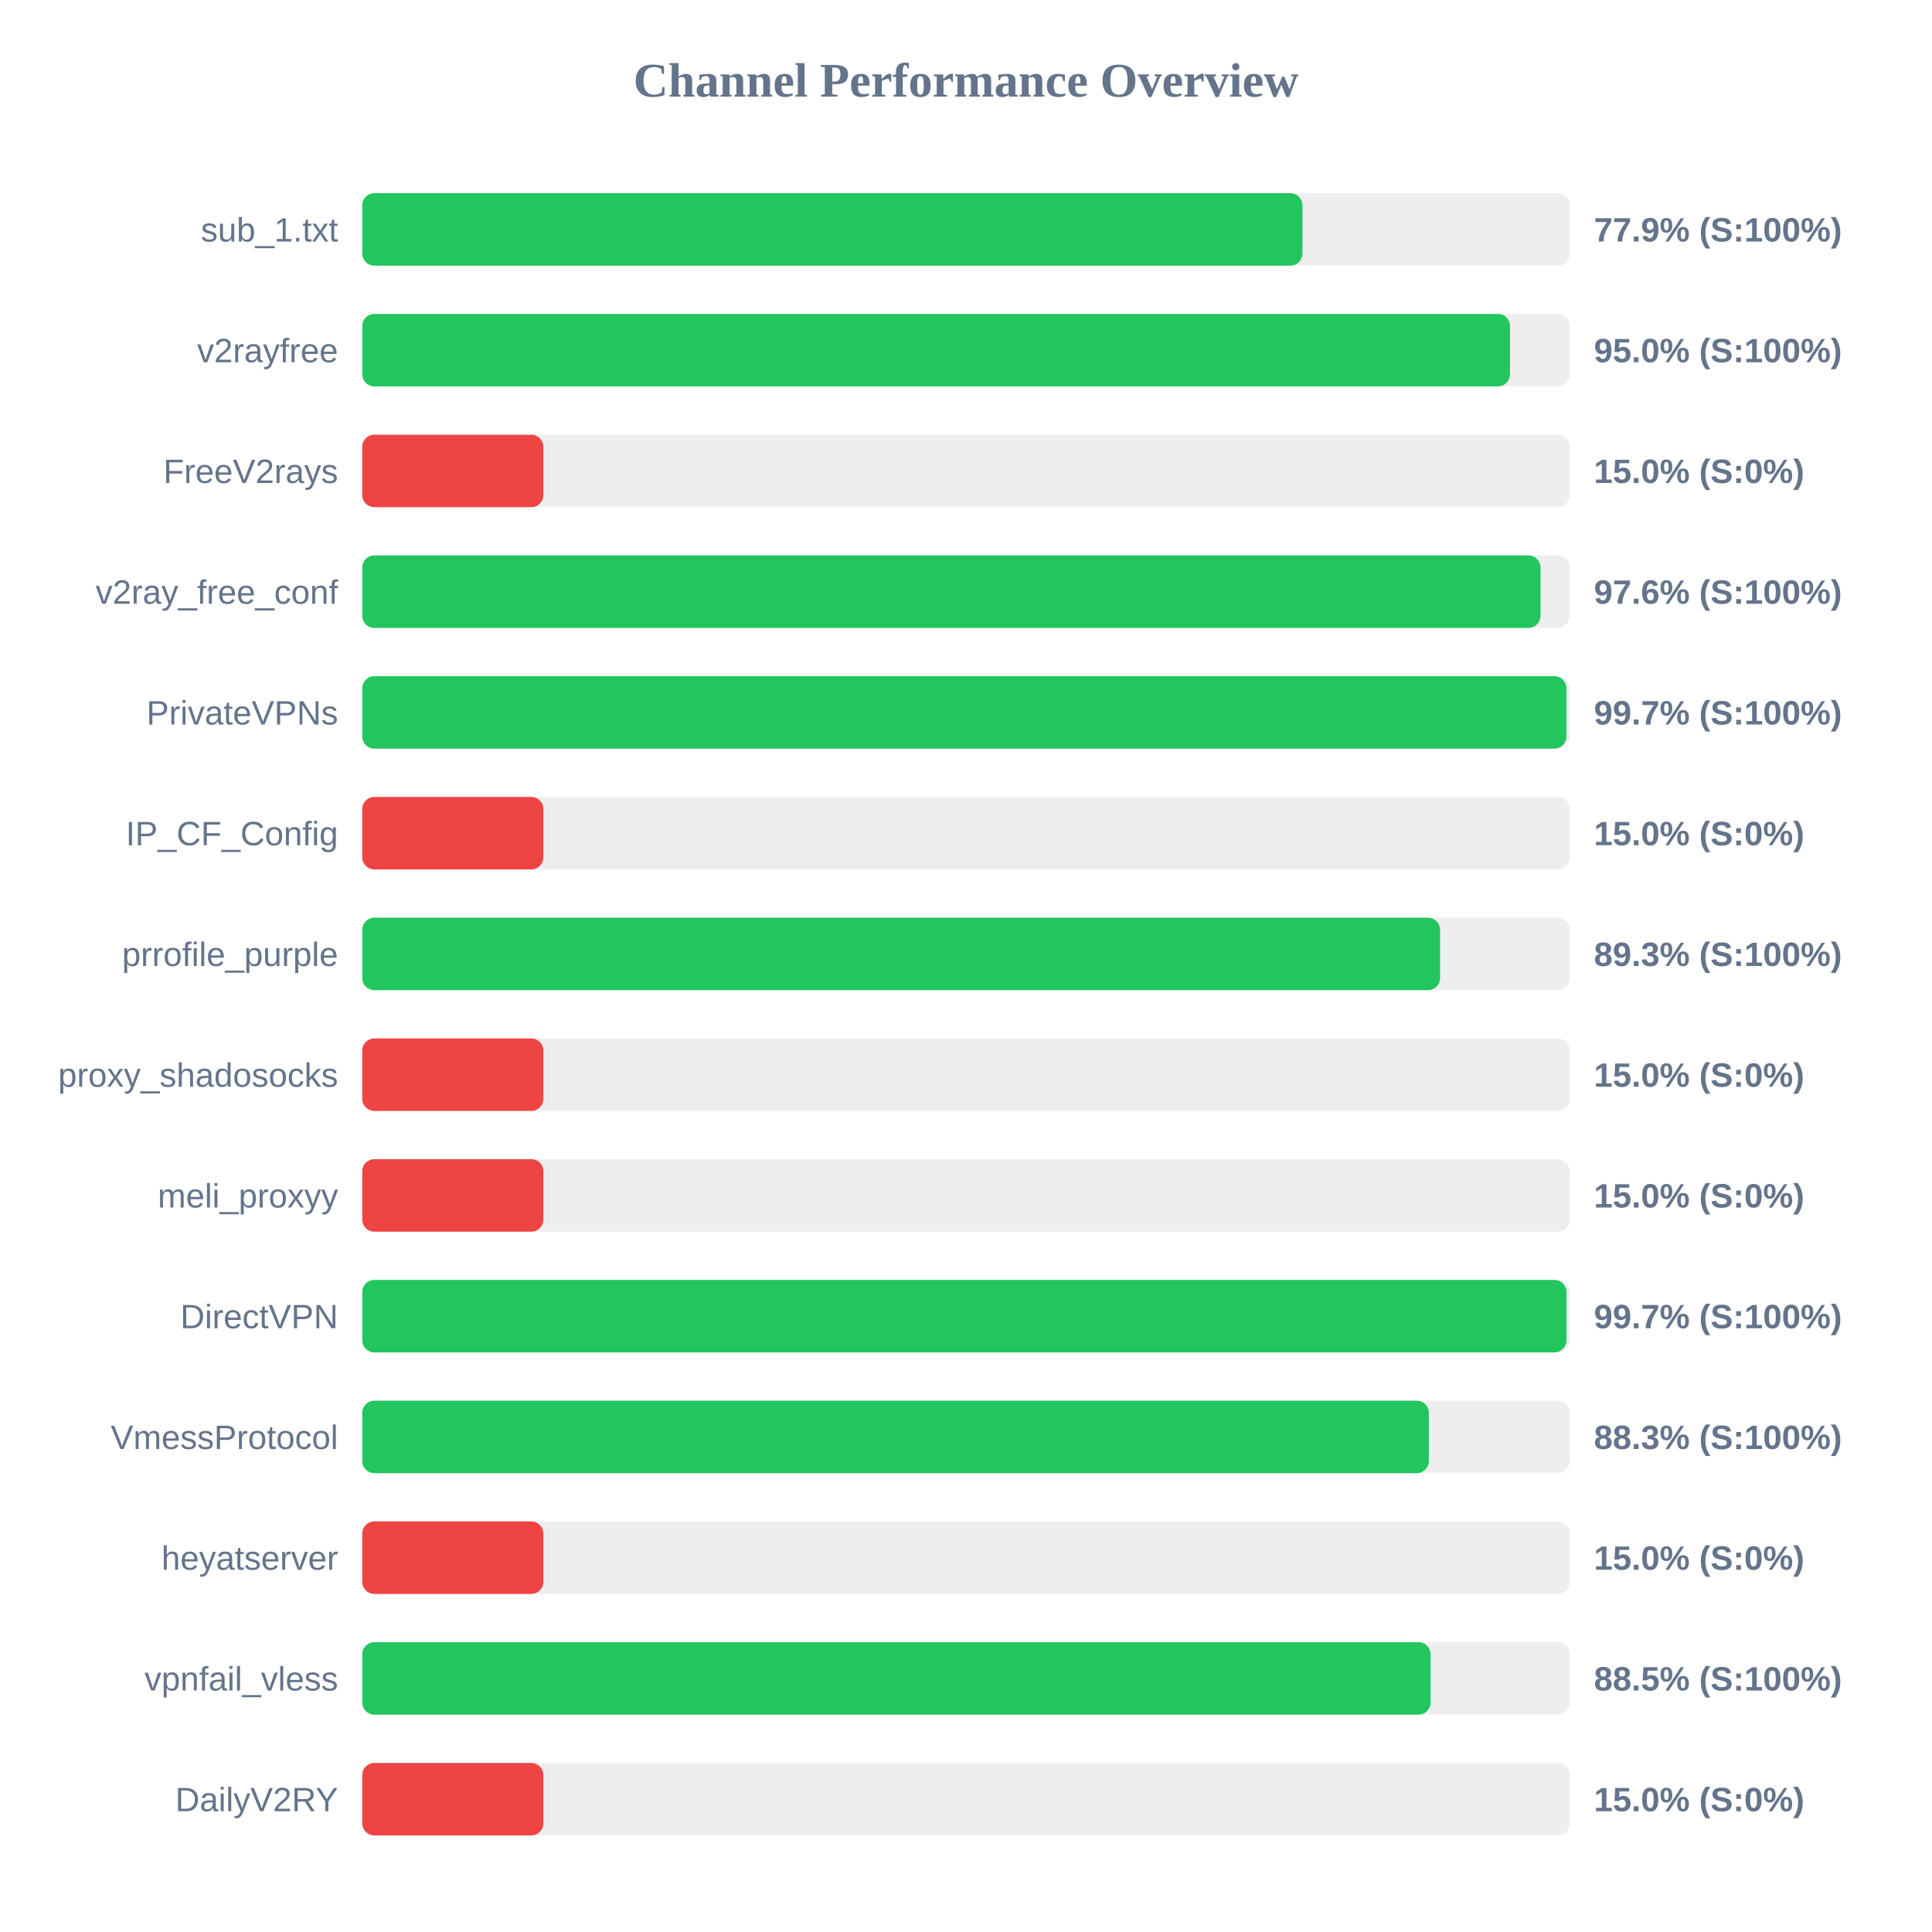
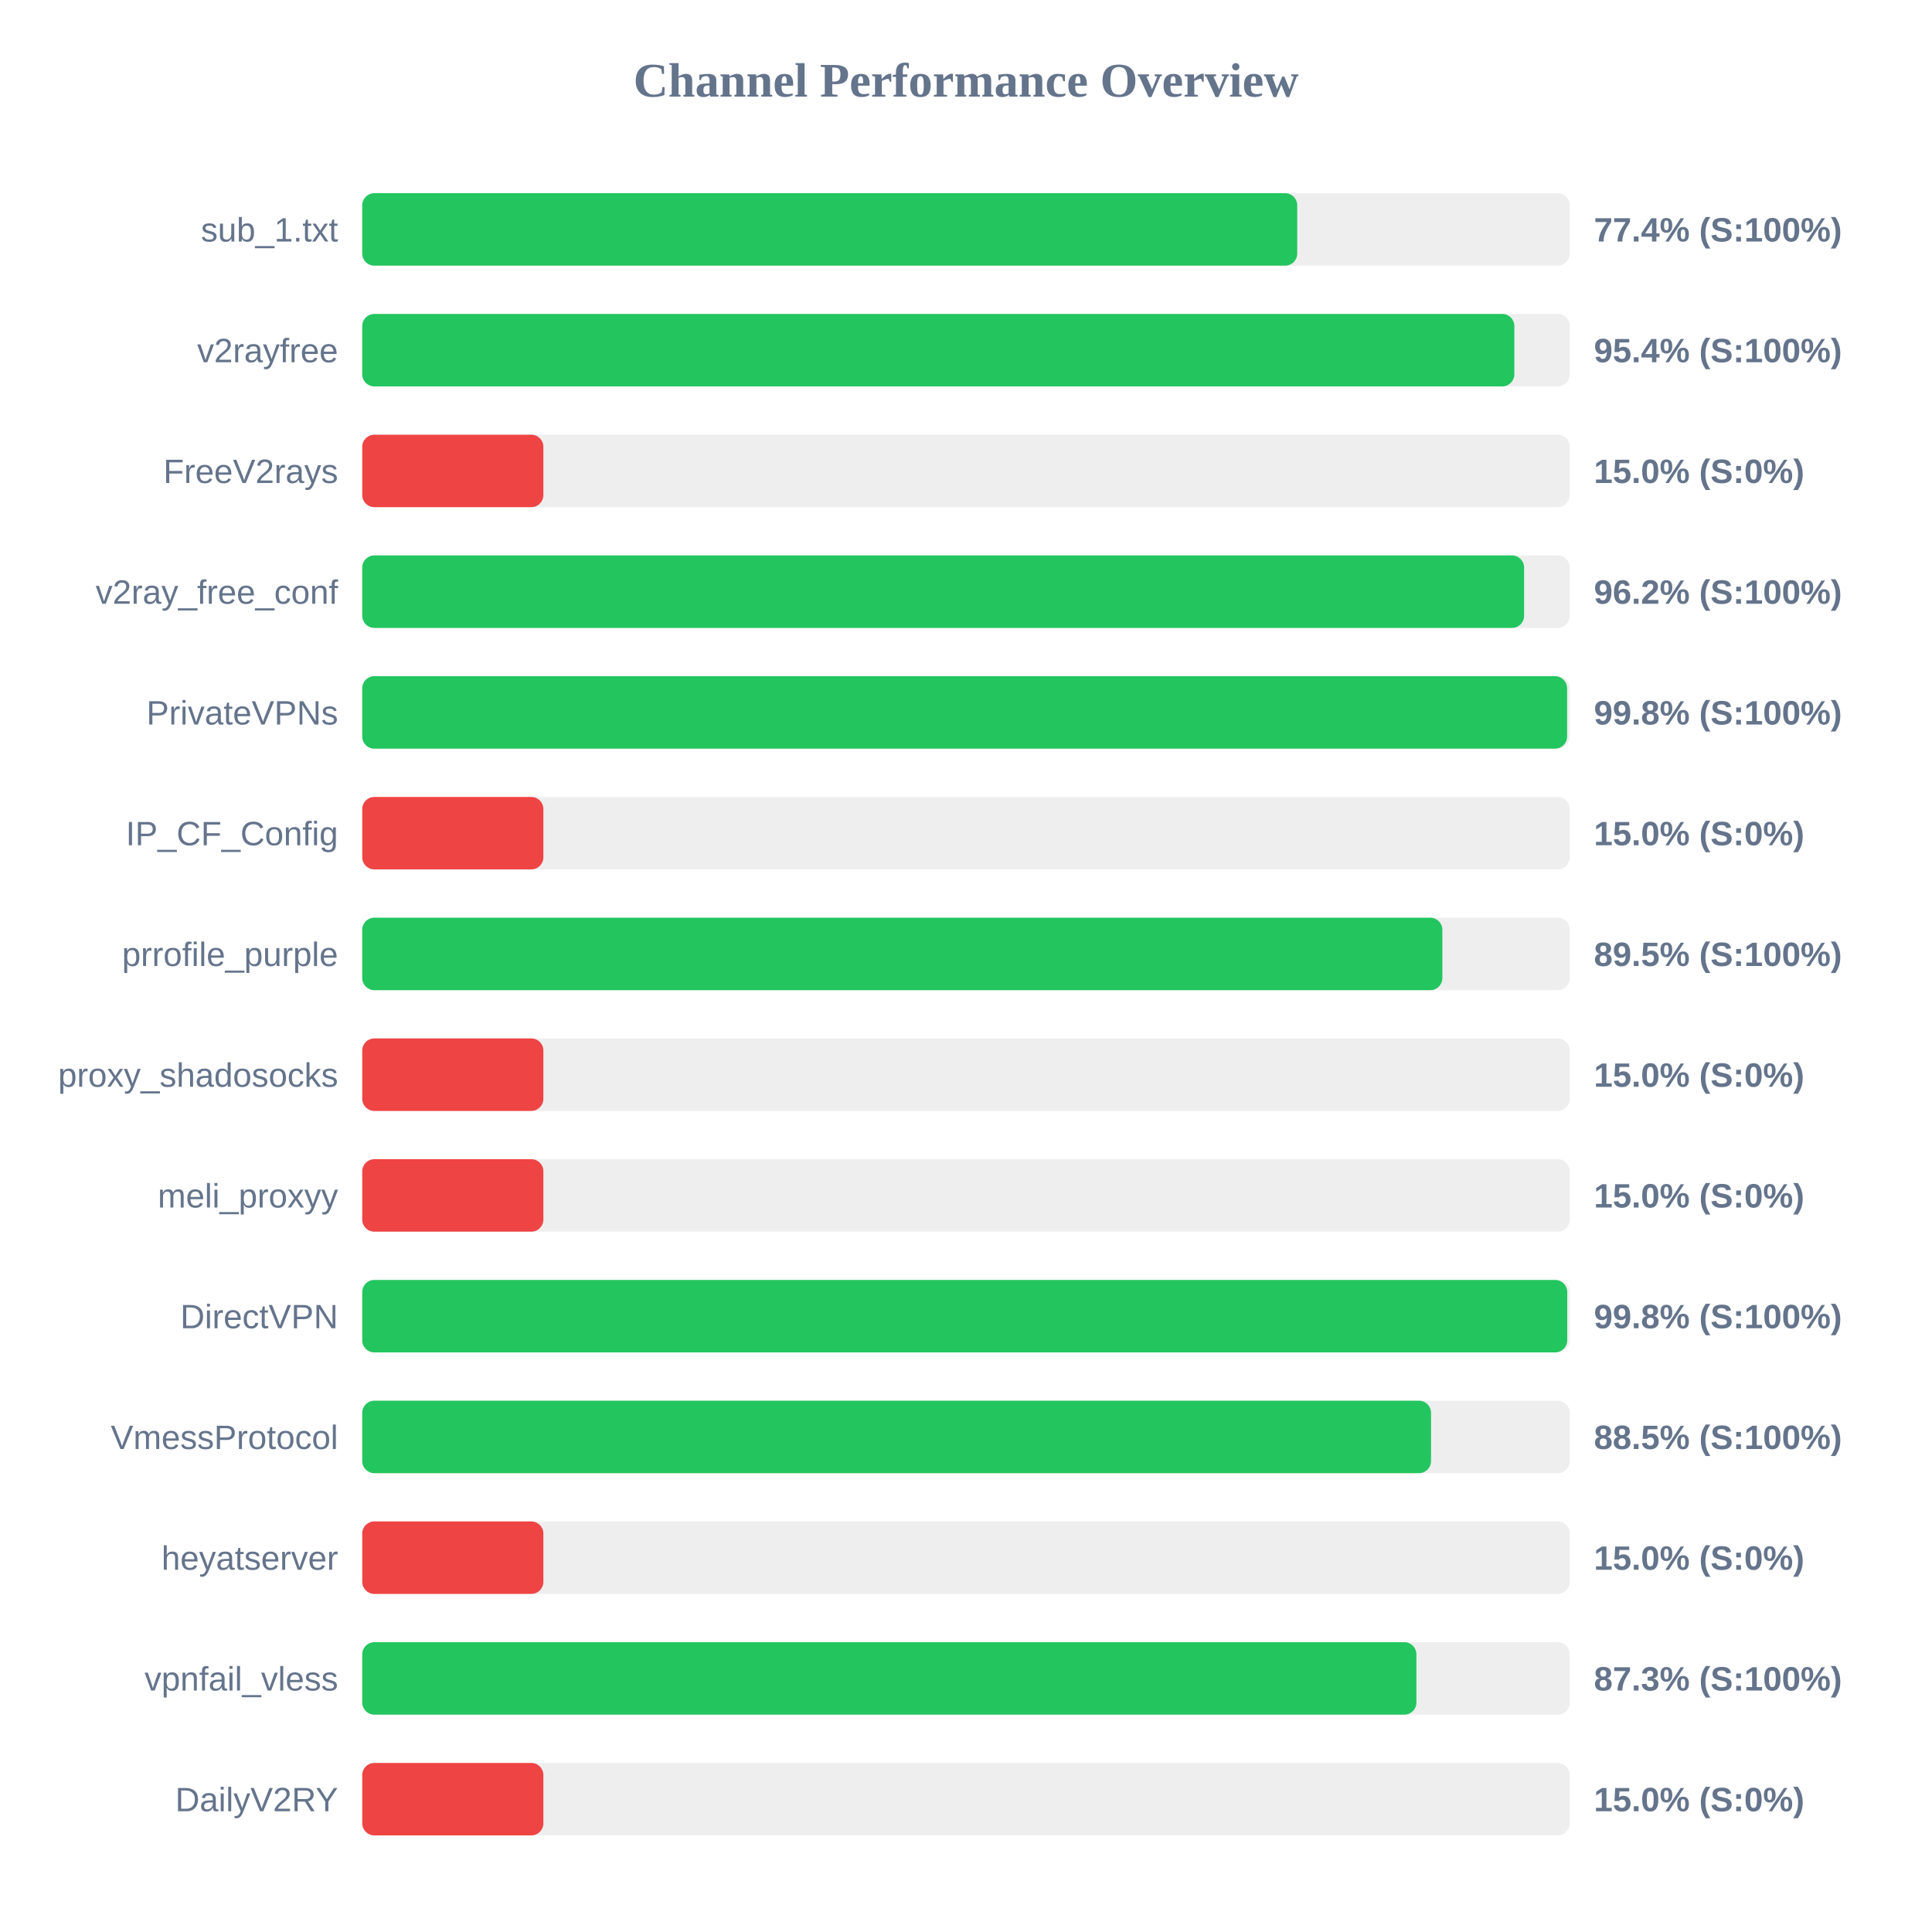
<svg xmlns="http://www.w3.org/2000/svg" width="800" height="800" version="1.1">
  <style>
        .row { font: 14px Arial; fill: #64748b; }
        .score { font: bold 14px Arial; fill: #64748b; }
    </style>
  <text x="400" y="40" text-anchor="middle" font-size="20px" font-weight="bold" fill="#64748b">Channel Performance Overview</text>
  <rect x="150" y="80" width="500" height="30" fill="#eee" rx="5" />
-   <rect x="150" y="80" width="389.3" height="30" fill="#22c55e" rx="5" />
+   <rect x="150" y="80" width="387.15" height="30" fill="#22c55e" rx="5" />
  <text x="140" y="100" text-anchor="end" class="row">sub_1.txt</text>
-   <text x="660" y="100" text-anchor="start" class="score">77.9% (S:100%)</text>
+   <text x="660" y="100" text-anchor="start" class="score">77.4% (S:100%)</text>
  <rect x="150" y="130" width="500" height="30" fill="#eee" rx="5" />
-   <rect x="150" y="130" width="475.25" height="30" fill="#22c55e" rx="5" />
+   <rect x="150" y="130" width="477.05" height="30" fill="#22c55e" rx="5" />
  <text x="140" y="150" text-anchor="end" class="row">v2rayfree</text>
-   <text x="660" y="150" text-anchor="start" class="score">95.0% (S:100%)</text>
+   <text x="660" y="150" text-anchor="start" class="score">95.4% (S:100%)</text>
  <rect x="150" y="180" width="500" height="30" fill="#eee" rx="5" />
  <rect x="150" y="180" width="75.0" height="30" fill="#ef4444" rx="5" />
  <text x="140" y="200" text-anchor="end" class="row">FreeV2rays</text>
  <text x="660" y="200" text-anchor="start" class="score">15.0% (S:0%)</text>
  <rect x="150" y="230" width="500" height="30" fill="#eee" rx="5" />
-   <rect x="150" y="230" width="487.9" height="30" fill="#22c55e" rx="5" />
+   <rect x="150" y="230" width="481.1" height="30" fill="#22c55e" rx="5" />
  <text x="140" y="250" text-anchor="end" class="row">v2ray_free_conf</text>
-   <text x="660" y="250" text-anchor="start" class="score">97.6% (S:100%)</text>
+   <text x="660" y="250" text-anchor="start" class="score">96.2% (S:100%)</text>
  <rect x="150" y="280" width="500" height="30" fill="#eee" rx="5" />
-   <rect x="150" y="280" width="498.6" height="30" fill="#22c55e" rx="5" />
+   <rect x="150" y="280" width="498.9" height="30" fill="#22c55e" rx="5" />
  <text x="140" y="300" text-anchor="end" class="row">PrivateVPNs</text>
-   <text x="660" y="300" text-anchor="start" class="score">99.7% (S:100%)</text>
+   <text x="660" y="300" text-anchor="start" class="score">99.8% (S:100%)</text>
  <rect x="150" y="330" width="500" height="30" fill="#eee" rx="5" />
  <rect x="150" y="330" width="75.0" height="30" fill="#ef4444" rx="5" />
  <text x="140" y="350" text-anchor="end" class="row">IP_CF_Config</text>
  <text x="660" y="350" text-anchor="start" class="score">15.0% (S:0%)</text>
  <rect x="150" y="380" width="500" height="30" fill="#eee" rx="5" />
-   <rect x="150" y="380" width="446.3" height="30" fill="#22c55e" rx="5" />
+   <rect x="150" y="380" width="447.25" height="30" fill="#22c55e" rx="5" />
  <text x="140" y="400" text-anchor="end" class="row">prrofile_purple</text>
-   <text x="660" y="400" text-anchor="start" class="score">89.3% (S:100%)</text>
+   <text x="660" y="400" text-anchor="start" class="score">89.5% (S:100%)</text>
  <rect x="150" y="430" width="500" height="30" fill="#eee" rx="5" />
  <rect x="150" y="430" width="75.0" height="30" fill="#ef4444" rx="5" />
  <text x="140" y="450" text-anchor="end" class="row">proxy_shadosocks</text>
  <text x="660" y="450" text-anchor="start" class="score">15.0% (S:0%)</text>
  <rect x="150" y="480" width="500" height="30" fill="#eee" rx="5" />
  <rect x="150" y="480" width="75.0" height="30" fill="#ef4444" rx="5" />
  <text x="140" y="500" text-anchor="end" class="row">meli_proxyy</text>
  <text x="660" y="500" text-anchor="start" class="score">15.0% (S:0%)</text>
  <rect x="150" y="530" width="500" height="30" fill="#eee" rx="5" />
-   <rect x="150" y="530" width="498.65" height="30" fill="#22c55e" rx="5" />
+   <rect x="150" y="530" width="498.95" height="30" fill="#22c55e" rx="5" />
  <text x="140" y="550" text-anchor="end" class="row">DirectVPN</text>
-   <text x="660" y="550" text-anchor="start" class="score">99.7% (S:100%)</text>
+   <text x="660" y="550" text-anchor="start" class="score">99.8% (S:100%)</text>
  <rect x="150" y="580" width="500" height="30" fill="#eee" rx="5" />
-   <rect x="150" y="580" width="441.65" height="30" fill="#22c55e" rx="5" />
+   <rect x="150" y="580" width="442.55" height="30" fill="#22c55e" rx="5" />
  <text x="140" y="600" text-anchor="end" class="row">VmessProtocol</text>
-   <text x="660" y="600" text-anchor="start" class="score">88.3% (S:100%)</text>
+   <text x="660" y="600" text-anchor="start" class="score">88.5% (S:100%)</text>
  <rect x="150" y="630" width="500" height="30" fill="#eee" rx="5" />
  <rect x="150" y="630" width="75.0" height="30" fill="#ef4444" rx="5" />
  <text x="140" y="650" text-anchor="end" class="row">heyatserver</text>
  <text x="660" y="650" text-anchor="start" class="score">15.0% (S:0%)</text>
  <rect x="150" y="680" width="500" height="30" fill="#eee" rx="5" />
-   <rect x="150" y="680" width="442.35" height="30" fill="#22c55e" rx="5" />
+   <rect x="150" y="680" width="436.5" height="30" fill="#22c55e" rx="5" />
  <text x="140" y="700" text-anchor="end" class="row">vpnfail_vless</text>
-   <text x="660" y="700" text-anchor="start" class="score">88.5% (S:100%)</text>
+   <text x="660" y="700" text-anchor="start" class="score">87.3% (S:100%)</text>
  <rect x="150" y="730" width="500" height="30" fill="#eee" rx="5" />
  <rect x="150" y="730" width="75.0" height="30" fill="#ef4444" rx="5" />
  <text x="140" y="750" text-anchor="end" class="row">DailyV2RY</text>
  <text x="660" y="750" text-anchor="start" class="score">15.0% (S:0%)</text>
</svg>
